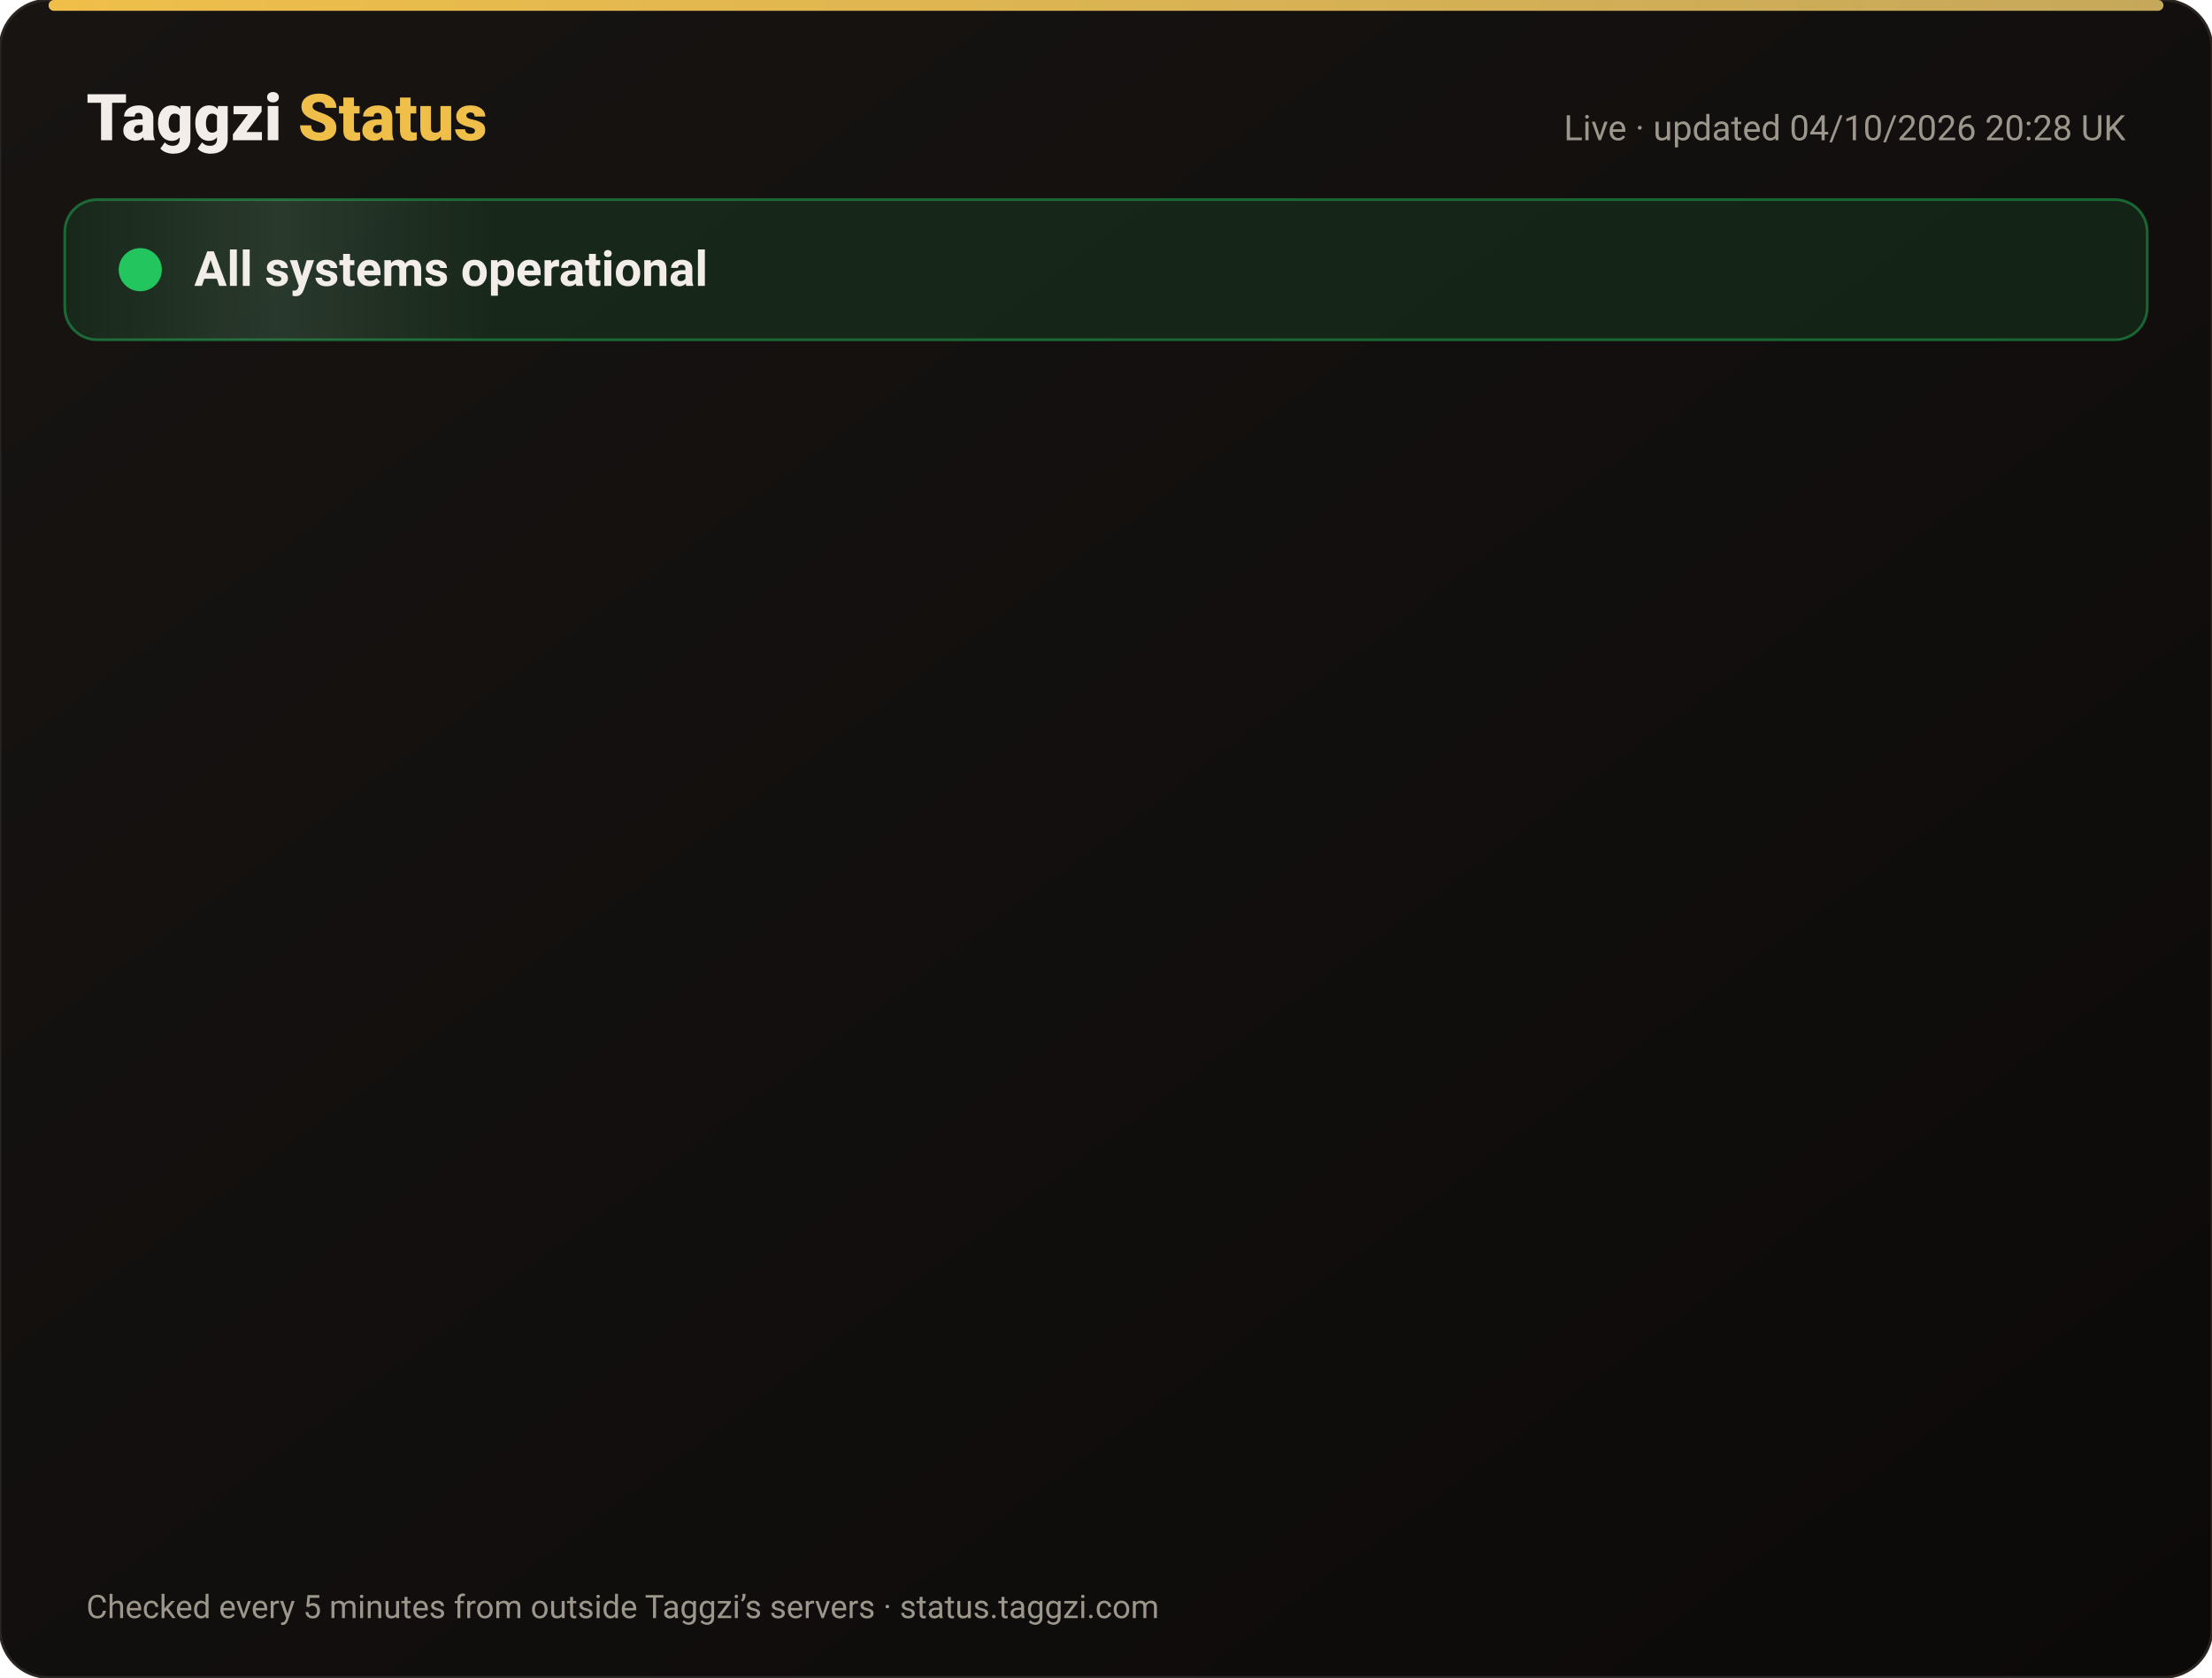
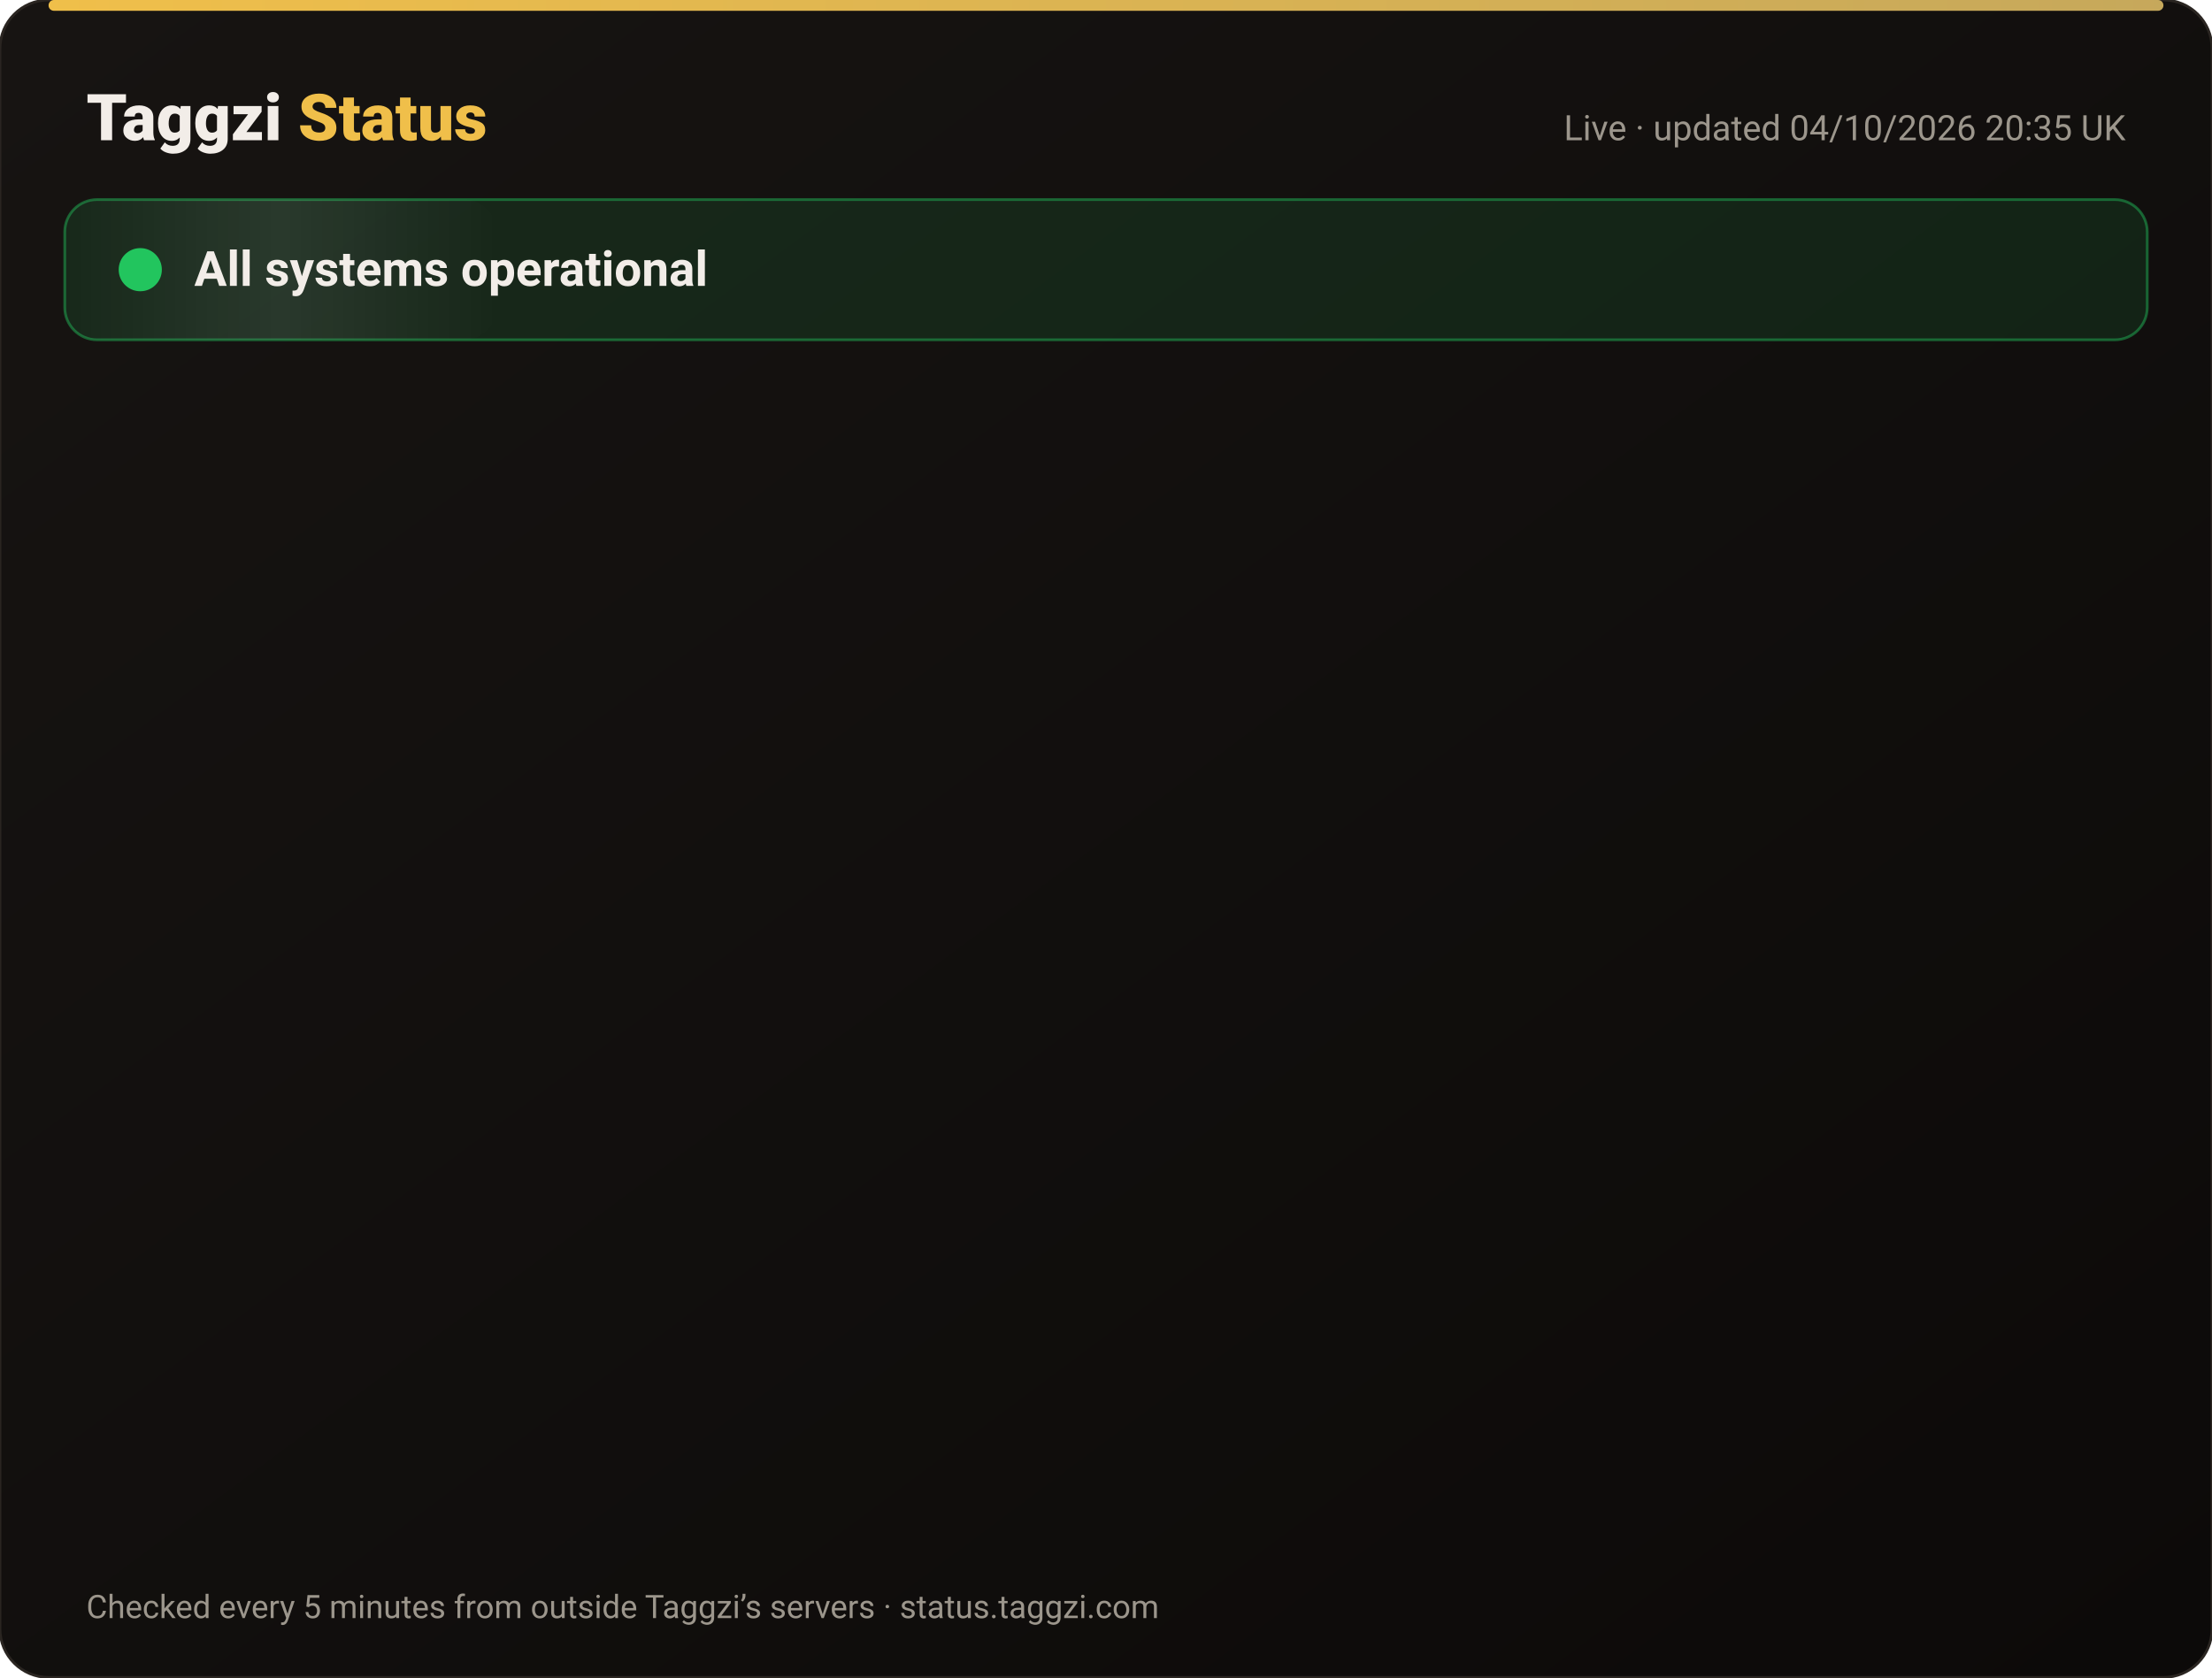
<svg xmlns="http://www.w3.org/2000/svg" width="820" height="622" viewBox="0 0 820 622" font-family="-apple-system,Segoe UI,Roboto,Helvetica,Arial,sans-serif">
  <defs>
    <linearGradient id="bg" x1="0" y1="0" x2="1" y2="1">
      <stop offset="0" stop-color="#171412" />
      <stop offset="1" stop-color="#0C0A09" />
    </linearGradient>
    <linearGradient id="gold" x1="0" x2="1">
      <stop offset="0" stop-color="#F0BF4A" />
      <stop offset="1" stop-color="#c6a85b" />
    </linearGradient>
    <linearGradient id="shine" x1="0" x2="1">
      <stop offset="0" stop-color="#fff" stop-opacity="0" />
      <stop offset=".5" stop-color="#fff" stop-opacity=".08" />
      <stop offset="1" stop-color="#fff" stop-opacity="0" />
    </linearGradient>
  </defs>
  <rect width="820" height="622" rx="18" fill="url(#bg)" stroke="#2a2521" />
  <rect x="18" y="0" width="784" height="4" rx="2" fill="url(#gold)" />
  <text x="32" y="52" font-size="24" font-weight="800" fill="#F2EDE8">Taggzi <tspan fill="#F0BF4A">Status</tspan>
  </text>
-   <text x="788" y="52" font-size="13" fill="#9C968C" text-anchor="end">Live · updated 04/10/2026 20:28 UK</text>
+   <text x="788" y="52" font-size="13" fill="#9C968C" text-anchor="end">Live · updated 04/10/2026 20:35 UK</text>
  <rect x="24" y="74" width="772" height="52" rx="12" fill="#22c55e" fill-opacity=".12" stroke="#22c55e" stroke-opacity=".45" />
  <rect x="24" y="74" width="160" height="52" rx="12" fill="url(#shine)">
    <animate attributeName="x" from="-160" to="820" dur="4s" repeatCount="indefinite" />
  </rect>
  <circle cx="52" cy="100" r="7" fill="#22c55e" />
  <circle cx="52" cy="100" r="7" fill="none" stroke="#22c55e" stroke-width="2">
    <animate attributeName="r" values="7;15;7" dur="2s" repeatCount="indefinite" />
    <animate attributeName="opacity" values=".9;0;.9" dur="2s" repeatCount="indefinite" />
  </circle>
  <text x="72" y="106" font-size="18" font-weight="700" fill="#F2EDE8">All systems operational</text>
  <g opacity="0">
    <animate attributeName="opacity" from="0" to="1" begin="0.00s" dur=".6s" fill="freeze" />
    <line x1="32" y1="188" x2="788" y2="188" stroke="#2a2521" />
    <circle cx="44" cy="166" r="6" fill="#22c55e">
      <animate attributeName="opacity" values="1;.45;1" dur="2.4s" begin="0.00s" repeatCount="indefinite" />
    </circle>
    <text x="62" y="171" font-size="15" font-weight="650" fill="#F2EDE8">Website</text>
    <text x="630" y="171" font-size="13" fill="#9C968C" text-anchor="end">100.00% uptime</text>
    <rect x="648" y="154" width="140" height="24" rx="12" fill="#22c55e" fill-opacity=".14" stroke="#22c55e" stroke-opacity=".5" />
    <text x="718" y="171" font-size="12" font-weight="700" fill="#22c55e" text-anchor="middle">Operational</text>
  </g>
  <g opacity="0">
    <animate attributeName="opacity" from="0" to="1" begin="0.15s" dur=".6s" fill="freeze" />
    <line x1="32" y1="234" x2="788" y2="234" stroke="#2a2521" />
    <circle cx="44" cy="212" r="6" fill="#22c55e">
      <animate attributeName="opacity" values="1;.45;1" dur="2.4s" begin="0.15s" repeatCount="indefinite" />
    </circle>
    <text x="62" y="217" font-size="15" font-weight="650" fill="#F2EDE8">Tag scans</text>
    <text x="630" y="217" font-size="13" fill="#9C968C" text-anchor="end">100.00% uptime</text>
    <rect x="648" y="200" width="140" height="24" rx="12" fill="#22c55e" fill-opacity=".14" stroke="#22c55e" stroke-opacity=".5" />
    <text x="718" y="217" font-size="12" font-weight="700" fill="#22c55e" text-anchor="middle">Operational</text>
  </g>
  <g opacity="0">
    <animate attributeName="opacity" from="0" to="1" begin="0.30s" dur=".6s" fill="freeze" />
    <line x1="32" y1="280" x2="788" y2="280" stroke="#2a2521" />
    <circle cx="44" cy="258" r="6" fill="#22c55e">
      <animate attributeName="opacity" values="1;.45;1" dur="2.4s" begin="0.30s" repeatCount="indefinite" />
    </circle>
    <text x="62" y="263" font-size="15" font-weight="650" fill="#F2EDE8">Manual tag lookup</text>
    <text x="630" y="263" font-size="13" fill="#9C968C" text-anchor="end">100.00% uptime</text>
    <rect x="648" y="246" width="140" height="24" rx="12" fill="#22c55e" fill-opacity=".14" stroke="#22c55e" stroke-opacity=".5" />
    <text x="718" y="263" font-size="12" font-weight="700" fill="#22c55e" text-anchor="middle">Operational</text>
  </g>
  <g opacity="0">
    <animate attributeName="opacity" from="0" to="1" begin="0.45s" dur=".6s" fill="freeze" />
    <line x1="32" y1="326" x2="788" y2="326" stroke="#2a2521" />
    <circle cx="44" cy="304" r="6" fill="#22c55e">
      <animate attributeName="opacity" values="1;.45;1" dur="2.4s" begin="0.45s" repeatCount="indefinite" />
    </circle>
    <text x="62" y="309" font-size="15" font-weight="650" fill="#F2EDE8">App &amp; login</text>
    <text x="630" y="309" font-size="13" fill="#9C968C" text-anchor="end">100.00% uptime</text>
    <rect x="648" y="292" width="140" height="24" rx="12" fill="#22c55e" fill-opacity=".14" stroke="#22c55e" stroke-opacity=".5" />
    <text x="718" y="309" font-size="12" font-weight="700" fill="#22c55e" text-anchor="middle">Operational</text>
  </g>
  <g opacity="0">
    <animate attributeName="opacity" from="0" to="1" begin="0.60s" dur=".6s" fill="freeze" />
    <line x1="32" y1="372" x2="788" y2="372" stroke="#2a2521" />
    <circle cx="44" cy="350" r="6" fill="#22c55e">
      <animate attributeName="opacity" values="1;.45;1" dur="2.4s" begin="0.60s" repeatCount="indefinite" />
    </circle>
    <text x="62" y="355" font-size="15" font-weight="650" fill="#F2EDE8">Community alerts</text>
    <text x="630" y="355" font-size="13" fill="#9C968C" text-anchor="end">100.00% uptime</text>
    <rect x="648" y="338" width="140" height="24" rx="12" fill="#22c55e" fill-opacity=".14" stroke="#22c55e" stroke-opacity=".5" />
    <text x="718" y="355" font-size="12" font-weight="700" fill="#22c55e" text-anchor="middle">Operational</text>
  </g>
  <g opacity="0">
    <animate attributeName="opacity" from="0" to="1" begin="0.75s" dur=".6s" fill="freeze" />
    <line x1="32" y1="418" x2="788" y2="418" stroke="#2a2521" />
    <circle cx="44" cy="396" r="6" fill="#22c55e">
      <animate attributeName="opacity" values="1;.45;1" dur="2.4s" begin="0.75s" repeatCount="indefinite" />
    </circle>
    <text x="62" y="401" font-size="15" font-weight="650" fill="#F2EDE8">Private calling</text>
    <text x="630" y="401" font-size="13" fill="#9C968C" text-anchor="end">100.00% uptime</text>
    <rect x="648" y="384" width="140" height="24" rx="12" fill="#22c55e" fill-opacity=".14" stroke="#22c55e" stroke-opacity=".5" />
    <text x="718" y="401" font-size="12" font-weight="700" fill="#22c55e" text-anchor="middle">Operational</text>
  </g>
  <g opacity="0">
    <animate attributeName="opacity" from="0" to="1" begin="0.90s" dur=".6s" fill="freeze" />
    <line x1="32" y1="464" x2="788" y2="464" stroke="#2a2521" />
    <circle cx="44" cy="442" r="6" fill="#22c55e">
      <animate attributeName="opacity" values="1;.45;1" dur="2.4s" begin="0.90s" repeatCount="indefinite" />
    </circle>
    <text x="62" y="447" font-size="15" font-weight="650" fill="#F2EDE8">Payments</text>
    <text x="630" y="447" font-size="13" fill="#9C968C" text-anchor="end">100.00% uptime</text>
    <rect x="648" y="430" width="140" height="24" rx="12" fill="#22c55e" fill-opacity=".14" stroke="#22c55e" stroke-opacity=".5" />
    <text x="718" y="447" font-size="12" font-weight="700" fill="#22c55e" text-anchor="middle">Operational</text>
  </g>
  <g opacity="0">
    <animate attributeName="opacity" from="0" to="1" begin="1.05s" dur=".6s" fill="freeze" />
    <line x1="32" y1="510" x2="788" y2="510" stroke="#2a2521" />
    <circle cx="44" cy="488" r="6" fill="#22c55e">
      <animate attributeName="opacity" values="1;.45;1" dur="2.4s" begin="1.05s" repeatCount="indefinite" />
    </circle>
    <text x="62" y="493" font-size="15" font-weight="650" fill="#F2EDE8">Email &amp; support</text>
    <text x="630" y="493" font-size="13" fill="#9C968C" text-anchor="end">100.00% uptime</text>
    <rect x="648" y="476" width="140" height="24" rx="12" fill="#22c55e" fill-opacity=".14" stroke="#22c55e" stroke-opacity=".5" />
    <text x="718" y="493" font-size="12" font-weight="700" fill="#22c55e" text-anchor="middle">Operational</text>
  </g>
  <g opacity="0">
    <animate attributeName="opacity" from="0" to="1" begin="1.20s" dur=".6s" fill="freeze" />
    <line x1="32" y1="556" x2="788" y2="556" stroke="#2a2521" />
    <circle cx="44" cy="534" r="6" fill="#22c55e">
      <animate attributeName="opacity" values="1;.45;1" dur="2.4s" begin="1.20s" repeatCount="indefinite" />
    </circle>
    <text x="62" y="539" font-size="15" font-weight="650" fill="#F2EDE8">Secure connection (SSL)</text>
    <text x="630" y="539" font-size="13" fill="#9C968C" text-anchor="end">100.00% uptime</text>
    <rect x="648" y="522" width="140" height="24" rx="12" fill="#22c55e" fill-opacity=".14" stroke="#22c55e" stroke-opacity=".5" />
    <text x="718" y="539" font-size="12" font-weight="700" fill="#22c55e" text-anchor="middle">Operational</text>
  </g>
  <text x="32" y="600" font-size="12" fill="#9C968C">Checked every 5 minutes from outside Taggzi’s servers · status.taggzi.com</text>
</svg>
